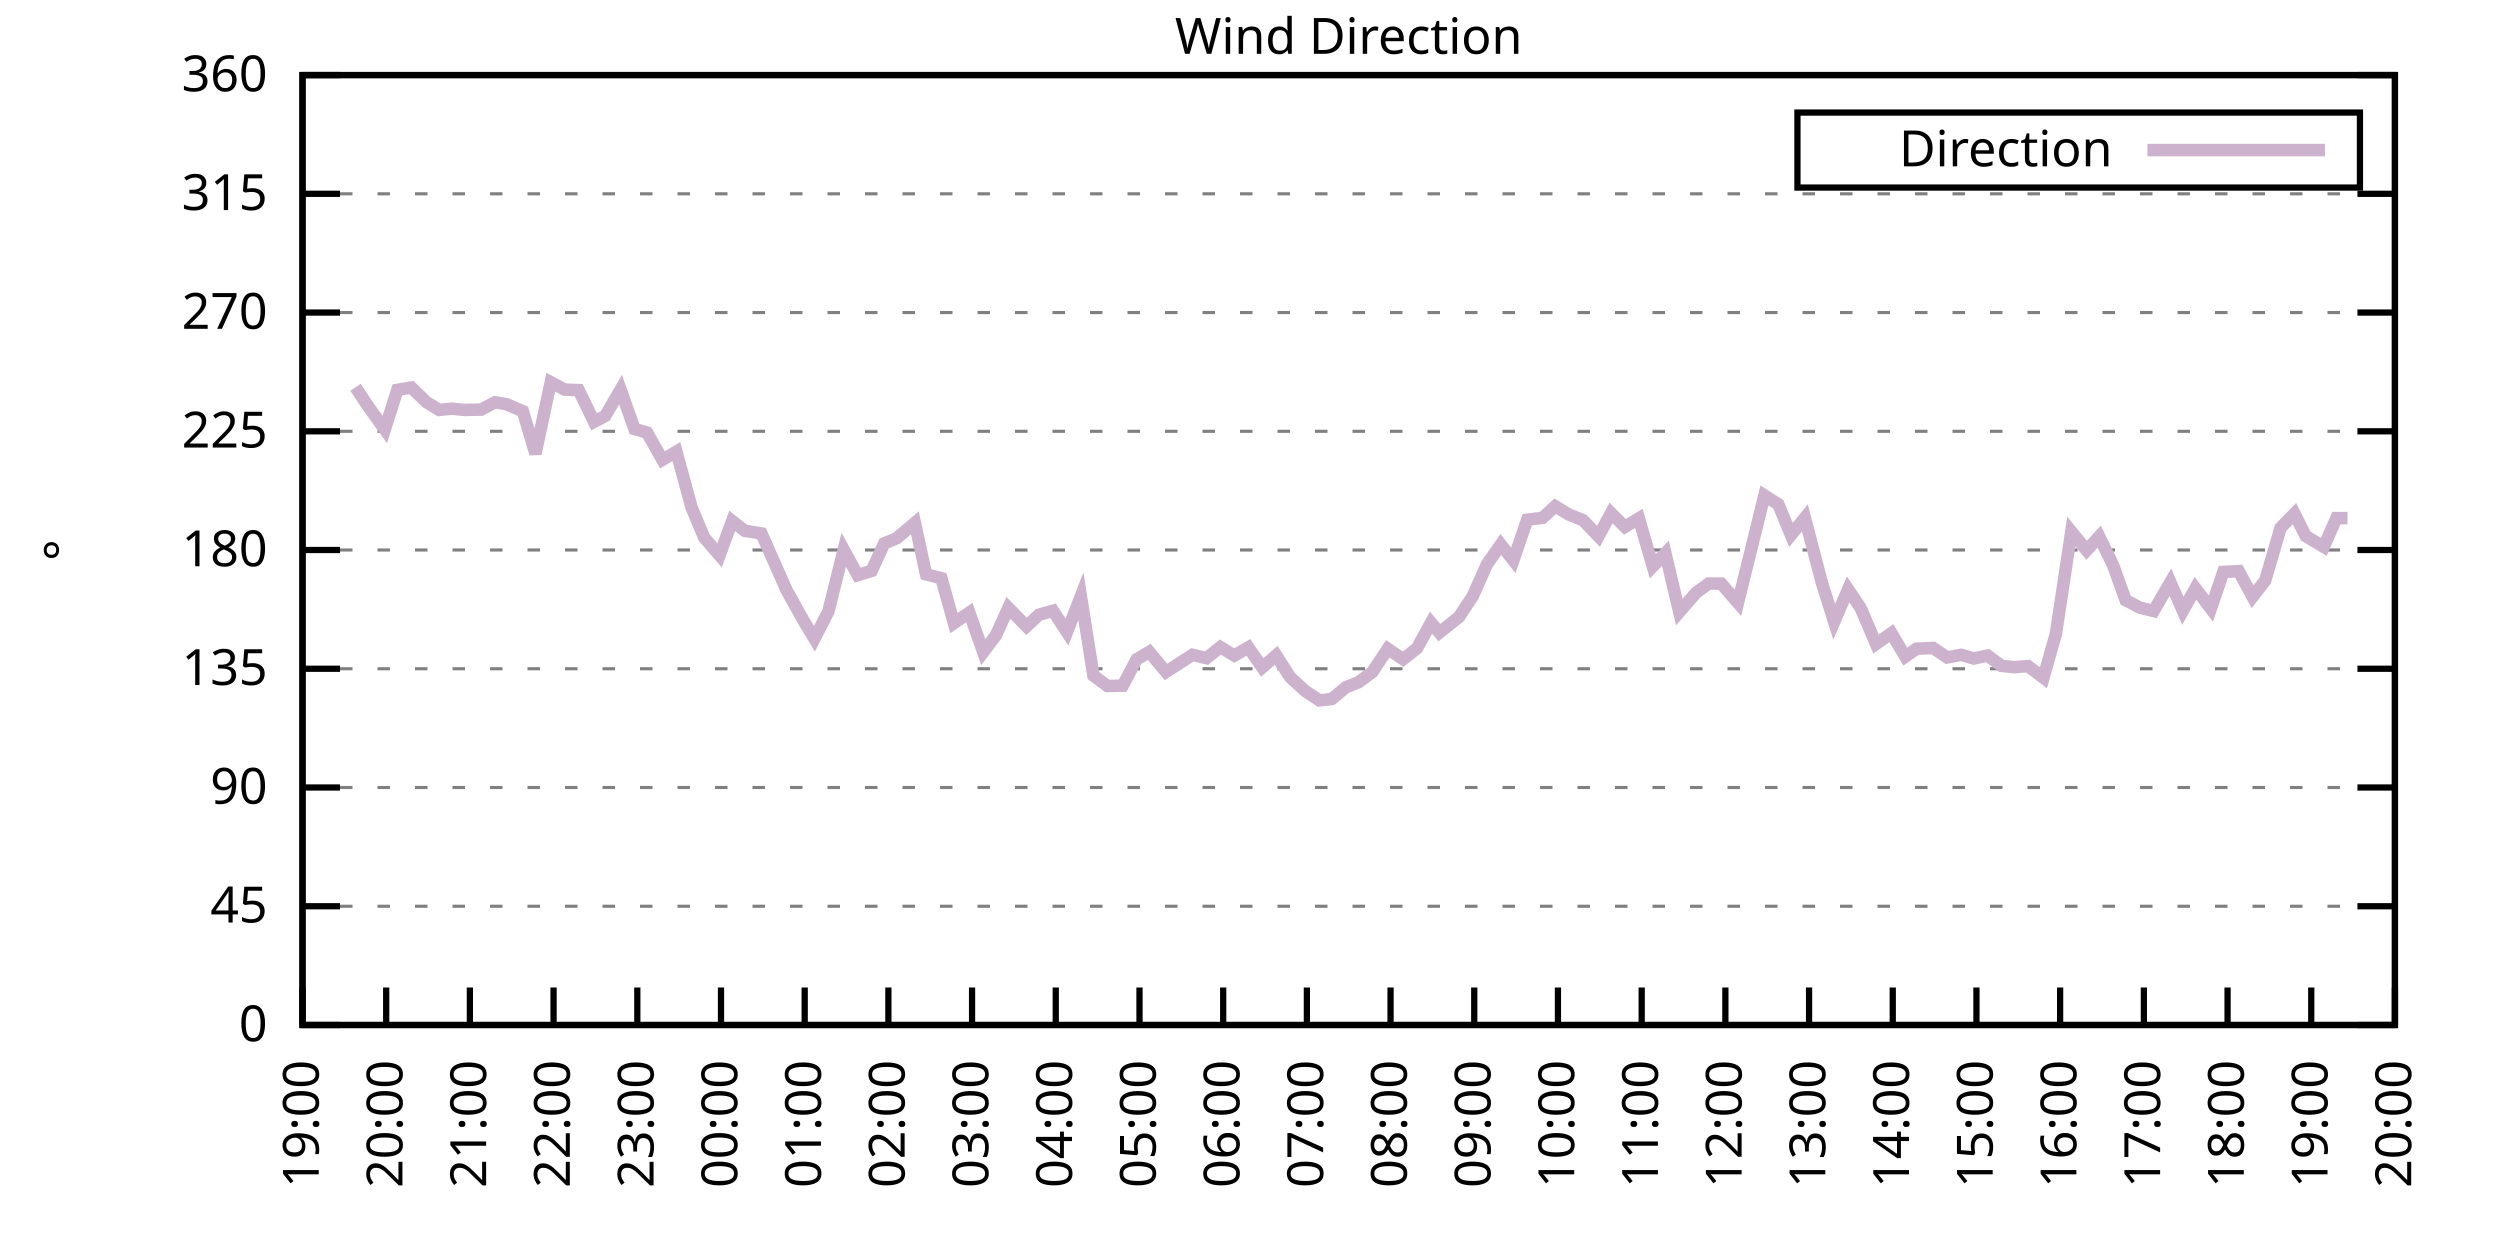
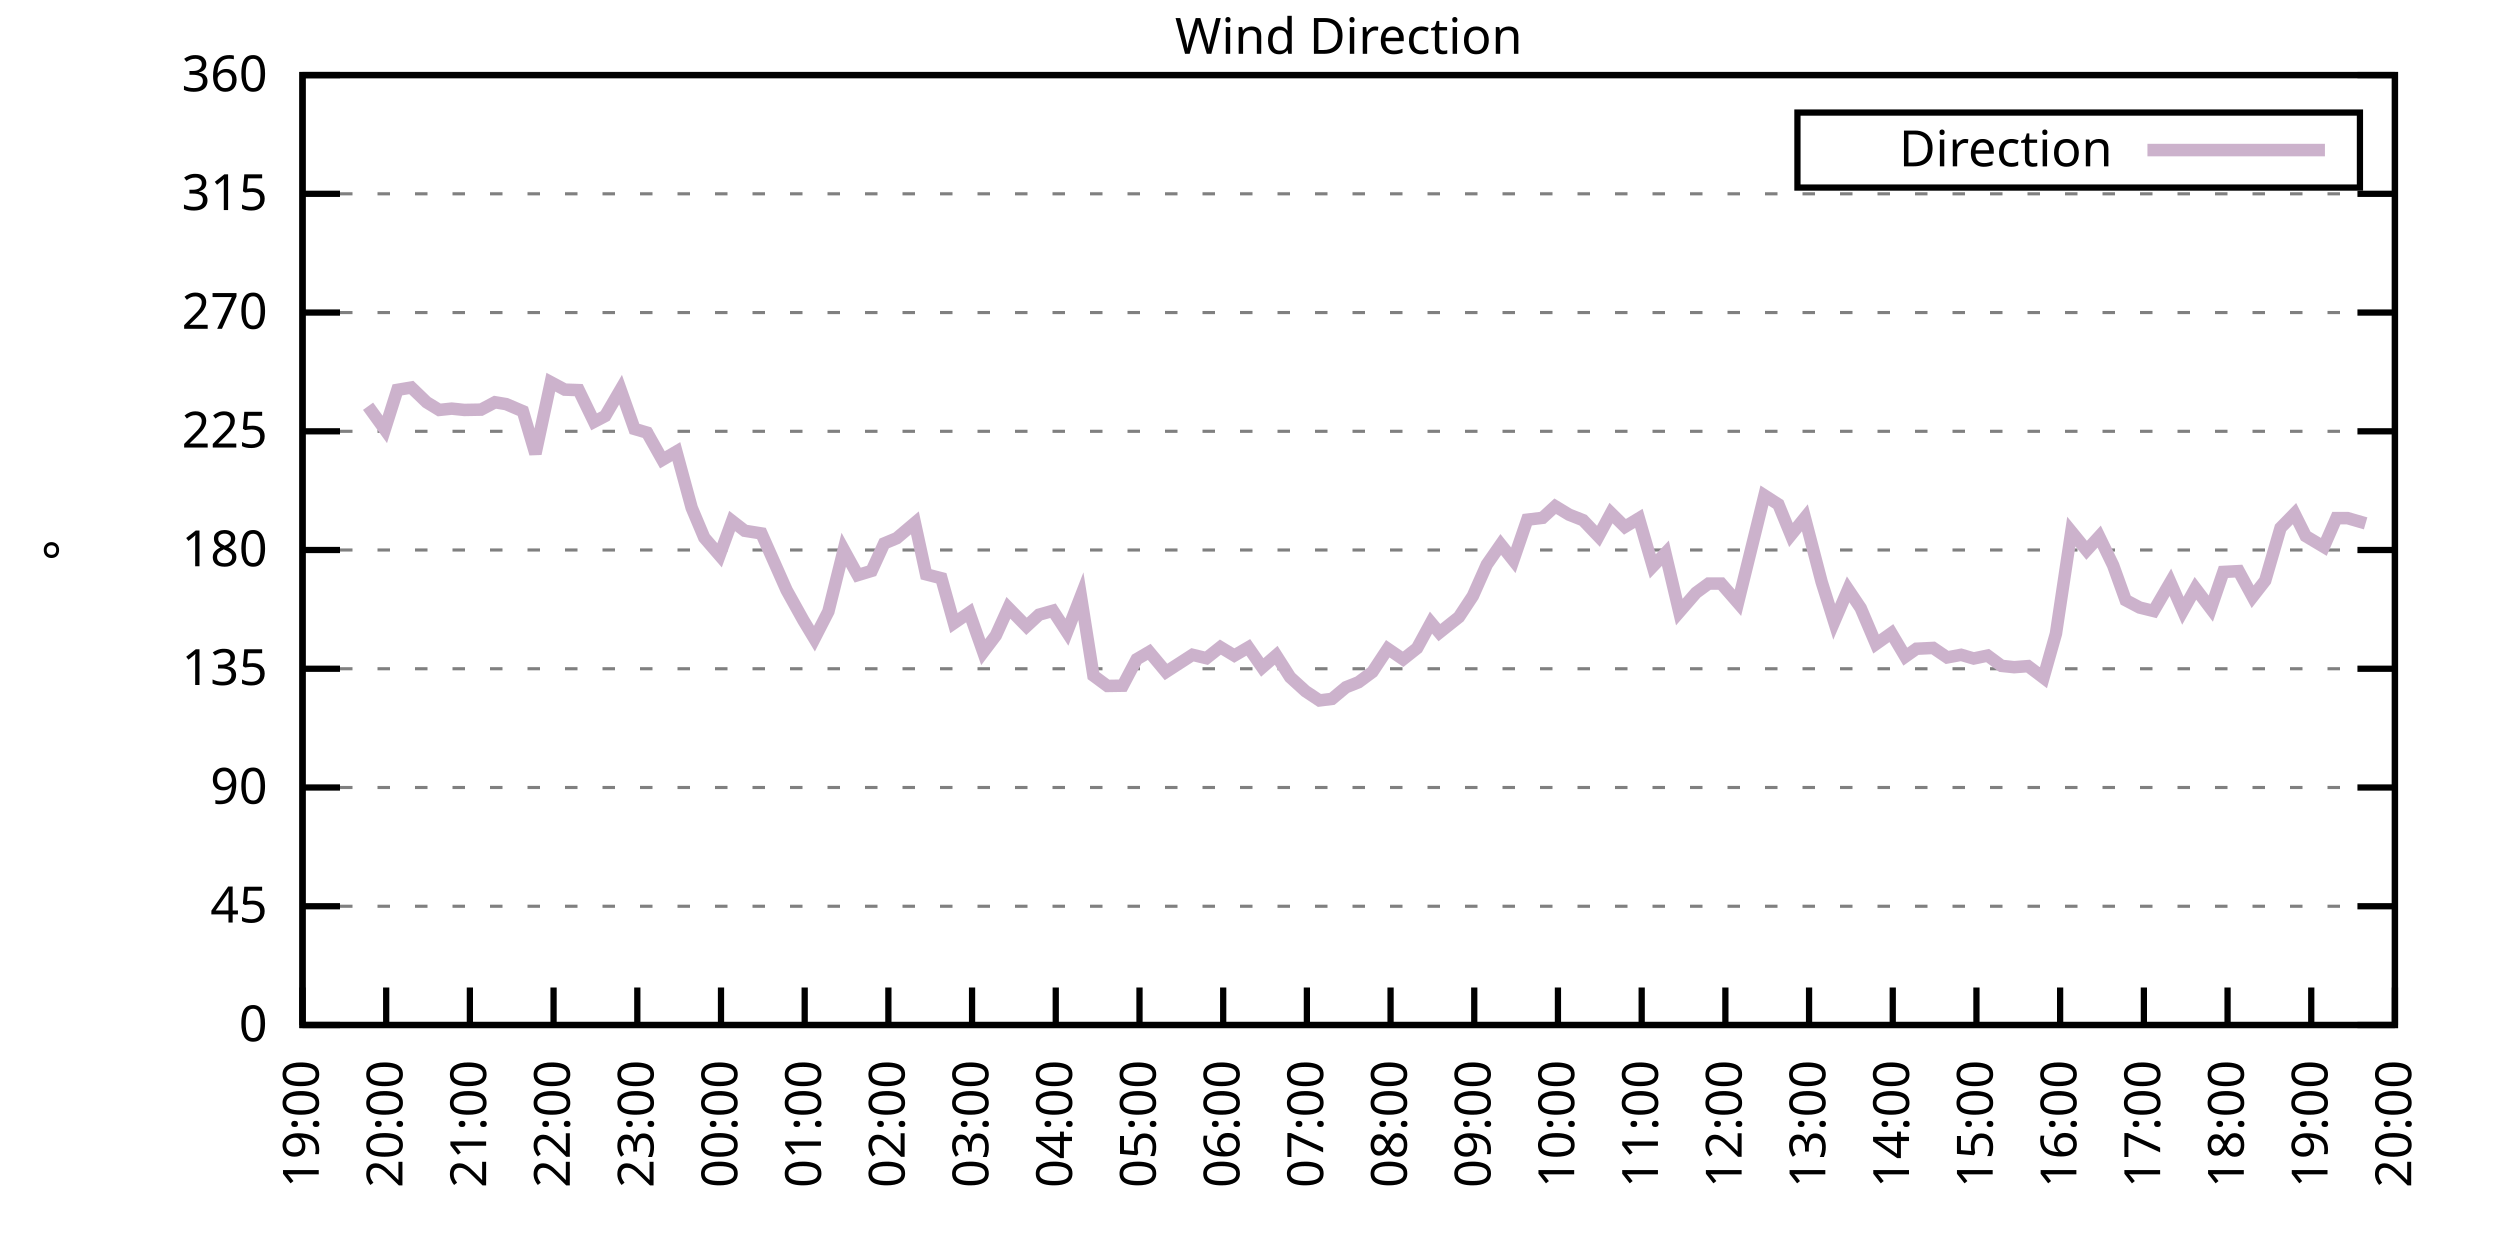
<svg xmlns="http://www.w3.org/2000/svg" xmlns:xlink="http://www.w3.org/1999/xlink" width="400" height="200" viewBox="0 0 400 200">
  <g id="gnuplot_canvas">
    <rect x="0" y="0" width="400" height="200" fill="none" />
    <defs>
      <circle id="gpDot" r="0.5" stroke-width="0.5" stroke="currentColor" />
      <path id="gpPt0" stroke-width="0.333" stroke="currentColor" d="M-1,0 h2 M0,-1 v2" />
      <path id="gpPt1" stroke-width="0.333" stroke="currentColor" d="M-1,-1 L1,1 M1,-1 L-1,1" />
      <path id="gpPt2" stroke-width="0.333" stroke="currentColor" d="M-1,0 L1,0 M0,-1 L0,1 M-1,-1 L1,1 M-1,1 L1,-1" />
      <rect id="gpPt3" stroke-width="0.333" stroke="currentColor" x="-1" y="-1" width="2" height="2" />
      <rect id="gpPt4" stroke-width="0.333" stroke="currentColor" fill="currentColor" x="-1" y="-1" width="2" height="2" />
      <circle id="gpPt5" stroke-width="0.333" stroke="currentColor" cx="0" cy="0" r="1" />
      <use xlink:href="#gpPt5" id="gpPt6" fill="currentColor" stroke="none" />
      <path id="gpPt7" stroke-width="0.333" stroke="currentColor" d="M0,-1.33 L-1.33,0.67 L1.33,0.67 z" />
      <use xlink:href="#gpPt7" id="gpPt8" fill="currentColor" stroke="none" />
      <use xlink:href="#gpPt7" id="gpPt9" stroke="currentColor" transform="rotate(180)" />
      <use xlink:href="#gpPt9" id="gpPt10" fill="currentColor" stroke="none" />
      <use xlink:href="#gpPt3" id="gpPt11" stroke="currentColor" transform="rotate(45)" />
      <use xlink:href="#gpPt11" id="gpPt12" fill="currentColor" stroke="none" />
      <path id="gpPt13" stroke-width="0.333" stroke="currentColor" d="M0,1.330 L1.265,0.411 L0.782,-1.067 L-0.782,-1.076 L-1.265,0.411 z" />
      <use xlink:href="#gpPt13" id="gpPt14" fill="currentColor" stroke="none" />
      <filter id="textbox" filterUnits="objectBoundingBox" x="0" y="0" height="1" width="1">
        <feFlood flood-color="white" flood-opacity="1" result="bgnd" />
        <feComposite in="SourceGraphic" in2="bgnd" operator="atop" />
      </filter>
      <filter id="greybox" filterUnits="objectBoundingBox" x="0" y="0" height="1" width="1">
        <feFlood flood-color="lightgrey" flood-opacity="1" result="grey" />
        <feComposite in="SourceGraphic" in2="grey" operator="atop" />
      </filter>
    </defs>
    <g fill="none" color="white" stroke="currentColor" stroke-width="1.00" stroke-linecap="butt" stroke-linejoin="miter">
</g>
    <g fill="none" color="black" stroke="currentColor" stroke-width="1.00" stroke-linecap="butt" stroke-linejoin="miter">
      <g stroke="none" shape-rendering="crispEdges">
        <polygon fill="rgb(255, 255, 255)" points="48.40,164.00 383.18,164.00 383.18,12.02 48.40,12.02 " />
      </g>
    </g>
    <g fill="none" color="black" stroke="currentColor" stroke-width="1.00" stroke-linecap="butt" stroke-linejoin="miter">
</g>
    <g fill="none" color="black" stroke="black" stroke-width="0.50" stroke-linecap="butt" stroke-linejoin="miter">
</g>
    <g fill="none" color="gray" stroke="currentColor" stroke-width="0.50" stroke-linecap="butt" stroke-linejoin="miter">
      <path stroke="gray" stroke-dasharray="2,4" class="gridline" d="M48.40,164.00 L383.19,164.00  " />
    </g>
    <g fill="none" color="gray" stroke="gray" stroke-width="1.00" stroke-linecap="butt" stroke-linejoin="miter">
</g>
    <g fill="none" color="black" stroke="currentColor" stroke-width="1.00" stroke-linecap="butt" stroke-linejoin="miter">
      <path stroke="black" d="M48.40,164.00 L54.40,164.00 M383.19,164.00 L377.19,164.00  " />
      <g transform="translate(42.80,166.60)" stroke="none" fill="black" font-family="Sans" font-size="8.00" text-anchor="end">
        <text>
          <tspan font-family="Sans"> 0</tspan>
        </text>
      </g>
    </g>
    <g fill="none" color="black" stroke="currentColor" stroke-width="1.00" stroke-linecap="butt" stroke-linejoin="miter">
</g>
    <g fill="none" color="black" stroke="black" stroke-width="0.50" stroke-linecap="butt" stroke-linejoin="miter">
</g>
    <g fill="none" color="gray" stroke="currentColor" stroke-width="0.50" stroke-linecap="butt" stroke-linejoin="miter">
      <path stroke="gray" stroke-dasharray="2,4" class="gridline" d="M48.40,145.00 L383.19,145.00  " />
    </g>
    <g fill="none" color="gray" stroke="gray" stroke-width="1.00" stroke-linecap="butt" stroke-linejoin="miter">
</g>
    <g fill="none" color="black" stroke="currentColor" stroke-width="1.00" stroke-linecap="butt" stroke-linejoin="miter">
      <path stroke="black" d="M48.40,145.00 L54.40,145.00 M383.19,145.00 L377.19,145.00  " />
      <g transform="translate(42.80,147.60)" stroke="none" fill="black" font-family="Sans" font-size="8.00" text-anchor="end">
        <text>
          <tspan font-family="Sans"> 45</tspan>
        </text>
      </g>
    </g>
    <g fill="none" color="black" stroke="currentColor" stroke-width="1.00" stroke-linecap="butt" stroke-linejoin="miter">
</g>
    <g fill="none" color="black" stroke="black" stroke-width="0.50" stroke-linecap="butt" stroke-linejoin="miter">
</g>
    <g fill="none" color="gray" stroke="currentColor" stroke-width="0.50" stroke-linecap="butt" stroke-linejoin="miter">
      <path stroke="gray" stroke-dasharray="2,4" class="gridline" d="M48.40,126.00 L383.19,126.00  " />
    </g>
    <g fill="none" color="gray" stroke="gray" stroke-width="1.00" stroke-linecap="butt" stroke-linejoin="miter">
</g>
    <g fill="none" color="black" stroke="currentColor" stroke-width="1.00" stroke-linecap="butt" stroke-linejoin="miter">
      <path stroke="black" d="M48.40,126.00 L54.40,126.00 M383.19,126.00 L377.19,126.00  " />
      <g transform="translate(42.80,128.60)" stroke="none" fill="black" font-family="Sans" font-size="8.00" text-anchor="end">
        <text>
          <tspan font-family="Sans"> 90</tspan>
        </text>
      </g>
    </g>
    <g fill="none" color="black" stroke="currentColor" stroke-width="1.00" stroke-linecap="butt" stroke-linejoin="miter">
</g>
    <g fill="none" color="black" stroke="black" stroke-width="0.50" stroke-linecap="butt" stroke-linejoin="miter">
</g>
    <g fill="none" color="gray" stroke="currentColor" stroke-width="0.50" stroke-linecap="butt" stroke-linejoin="miter">
      <path stroke="gray" stroke-dasharray="2,4" class="gridline" d="M48.40,107.00 L383.19,107.00  " />
    </g>
    <g fill="none" color="gray" stroke="gray" stroke-width="1.00" stroke-linecap="butt" stroke-linejoin="miter">
</g>
    <g fill="none" color="black" stroke="currentColor" stroke-width="1.00" stroke-linecap="butt" stroke-linejoin="miter">
      <path stroke="black" d="M48.40,107.00 L54.40,107.00 M383.19,107.00 L377.19,107.00  " />
      <g transform="translate(42.80,109.60)" stroke="none" fill="black" font-family="Sans" font-size="8.00" text-anchor="end">
        <text>
          <tspan font-family="Sans"> 135</tspan>
        </text>
      </g>
    </g>
    <g fill="none" color="black" stroke="currentColor" stroke-width="1.00" stroke-linecap="butt" stroke-linejoin="miter">
</g>
    <g fill="none" color="black" stroke="black" stroke-width="0.50" stroke-linecap="butt" stroke-linejoin="miter">
</g>
    <g fill="none" color="gray" stroke="currentColor" stroke-width="0.50" stroke-linecap="butt" stroke-linejoin="miter">
      <path stroke="gray" stroke-dasharray="2,4" class="gridline" d="M48.40,88.00 L383.19,88.00  " />
    </g>
    <g fill="none" color="gray" stroke="gray" stroke-width="1.00" stroke-linecap="butt" stroke-linejoin="miter">
</g>
    <g fill="none" color="black" stroke="currentColor" stroke-width="1.00" stroke-linecap="butt" stroke-linejoin="miter">
      <path stroke="black" d="M48.40,88.00 L54.40,88.00 M383.19,88.00 L377.19,88.00  " />
      <g transform="translate(42.80,90.60)" stroke="none" fill="black" font-family="Sans" font-size="8.00" text-anchor="end">
        <text>
          <tspan font-family="Sans"> 180</tspan>
        </text>
      </g>
    </g>
    <g fill="none" color="black" stroke="currentColor" stroke-width="1.00" stroke-linecap="butt" stroke-linejoin="miter">
</g>
    <g fill="none" color="black" stroke="black" stroke-width="0.50" stroke-linecap="butt" stroke-linejoin="miter">
</g>
    <g fill="none" color="gray" stroke="currentColor" stroke-width="0.50" stroke-linecap="butt" stroke-linejoin="miter">
      <path stroke="gray" stroke-dasharray="2,4" class="gridline" d="M48.40,69.01 L383.19,69.01  " />
    </g>
    <g fill="none" color="gray" stroke="gray" stroke-width="1.00" stroke-linecap="butt" stroke-linejoin="miter">
</g>
    <g fill="none" color="black" stroke="currentColor" stroke-width="1.00" stroke-linecap="butt" stroke-linejoin="miter">
      <path stroke="black" d="M48.40,69.01 L54.40,69.01 M383.19,69.01 L377.19,69.01  " />
      <g transform="translate(42.80,71.61)" stroke="none" fill="black" font-family="Sans" font-size="8.00" text-anchor="end">
        <text>
          <tspan font-family="Sans"> 225</tspan>
        </text>
      </g>
    </g>
    <g fill="none" color="black" stroke="currentColor" stroke-width="1.00" stroke-linecap="butt" stroke-linejoin="miter">
</g>
    <g fill="none" color="black" stroke="black" stroke-width="0.50" stroke-linecap="butt" stroke-linejoin="miter">
</g>
    <g fill="none" color="gray" stroke="currentColor" stroke-width="0.50" stroke-linecap="butt" stroke-linejoin="miter">
      <path stroke="gray" stroke-dasharray="2,4" class="gridline" d="M48.40,50.01 L383.19,50.01  " />
    </g>
    <g fill="none" color="gray" stroke="gray" stroke-width="1.00" stroke-linecap="butt" stroke-linejoin="miter">
</g>
    <g fill="none" color="black" stroke="currentColor" stroke-width="1.00" stroke-linecap="butt" stroke-linejoin="miter">
      <path stroke="black" d="M48.40,50.01 L54.40,50.01 M383.19,50.01 L377.19,50.01  " />
      <g transform="translate(42.80,52.61)" stroke="none" fill="black" font-family="Sans" font-size="8.00" text-anchor="end">
        <text>
          <tspan font-family="Sans"> 270</tspan>
        </text>
      </g>
    </g>
    <g fill="none" color="black" stroke="currentColor" stroke-width="1.00" stroke-linecap="butt" stroke-linejoin="miter">
</g>
    <g fill="none" color="black" stroke="black" stroke-width="0.50" stroke-linecap="butt" stroke-linejoin="miter">
</g>
    <g fill="none" color="gray" stroke="currentColor" stroke-width="0.50" stroke-linecap="butt" stroke-linejoin="miter">
      <path stroke="gray" stroke-dasharray="2,4" class="gridline" d="M48.40,31.01 L383.19,31.01  " />
    </g>
    <g fill="none" color="gray" stroke="gray" stroke-width="1.00" stroke-linecap="butt" stroke-linejoin="miter">
</g>
    <g fill="none" color="black" stroke="currentColor" stroke-width="1.00" stroke-linecap="butt" stroke-linejoin="miter">
      <path stroke="black" d="M48.40,31.01 L54.40,31.01 M383.19,31.01 L377.19,31.01  " />
      <g transform="translate(42.80,33.61)" stroke="none" fill="black" font-family="Sans" font-size="8.00" text-anchor="end">
        <text>
          <tspan font-family="Sans"> 315</tspan>
        </text>
      </g>
    </g>
    <g fill="none" color="black" stroke="currentColor" stroke-width="1.00" stroke-linecap="butt" stroke-linejoin="miter">
</g>
    <g fill="none" color="black" stroke="black" stroke-width="0.50" stroke-linecap="butt" stroke-linejoin="miter">
</g>
    <g fill="none" color="gray" stroke="currentColor" stroke-width="0.50" stroke-linecap="butt" stroke-linejoin="miter">
      <path stroke="gray" stroke-dasharray="2,4" class="gridline" d="M48.40,12.01 L383.19,12.01  " />
    </g>
    <g fill="none" color="gray" stroke="gray" stroke-width="1.00" stroke-linecap="butt" stroke-linejoin="miter">
</g>
    <g fill="none" color="black" stroke="currentColor" stroke-width="1.00" stroke-linecap="butt" stroke-linejoin="miter">
      <path stroke="black" d="M48.40,12.01 L54.40,12.01 M383.19,12.01 L377.19,12.01  " />
      <g transform="translate(42.80,14.61)" stroke="none" fill="black" font-family="Sans" font-size="8.00" text-anchor="end">
        <text>
          <tspan font-family="Sans"> 360</tspan>
        </text>
      </g>
    </g>
    <g fill="none" color="black" stroke="currentColor" stroke-width="1.00" stroke-linecap="butt" stroke-linejoin="miter">
      <path stroke="black" d="M48.40,164.00 L48.40,158.00  " />
      <g transform="translate(51.00,169.60) rotate(270.00)" stroke="none" fill="black" font-family="Sans" font-size="8.00" text-anchor="end">
        <text>
          <tspan font-family="Sans">19:00</tspan>
        </text>
      </g>
    </g>
    <g fill="none" color="black" stroke="currentColor" stroke-width="1.00" stroke-linecap="butt" stroke-linejoin="miter">
      <path stroke="black" d="M61.79,164.00 L61.79,158.00  " />
      <g transform="translate(64.39,169.60) rotate(270.00)" stroke="none" fill="black" font-family="Sans" font-size="8.00" text-anchor="end">
        <text>
          <tspan font-family="Sans">20:00</tspan>
        </text>
      </g>
    </g>
    <g fill="none" color="black" stroke="currentColor" stroke-width="1.00" stroke-linecap="butt" stroke-linejoin="miter">
      <path stroke="black" d="M75.18,164.00 L75.18,158.00  " />
      <g transform="translate(77.78,169.60) rotate(270.00)" stroke="none" fill="black" font-family="Sans" font-size="8.00" text-anchor="end">
        <text>
          <tspan font-family="Sans">21:00</tspan>
        </text>
      </g>
    </g>
    <g fill="none" color="black" stroke="currentColor" stroke-width="1.00" stroke-linecap="butt" stroke-linejoin="miter">
      <path stroke="black" d="M88.57,164.00 L88.57,158.00  " />
      <g transform="translate(91.17,169.60) rotate(270.00)" stroke="none" fill="black" font-family="Sans" font-size="8.00" text-anchor="end">
        <text>
          <tspan font-family="Sans">22:00</tspan>
        </text>
      </g>
    </g>
    <g fill="none" color="black" stroke="currentColor" stroke-width="1.00" stroke-linecap="butt" stroke-linejoin="miter">
      <path stroke="black" d="M101.97,164.00 L101.97,158.00  " />
      <g transform="translate(104.57,169.60) rotate(270.00)" stroke="none" fill="black" font-family="Sans" font-size="8.00" text-anchor="end">
        <text>
          <tspan font-family="Sans">23:00</tspan>
        </text>
      </g>
    </g>
    <g fill="none" color="black" stroke="currentColor" stroke-width="1.00" stroke-linecap="butt" stroke-linejoin="miter">
      <path stroke="black" d="M115.36,164.00 L115.36,158.00  " />
      <g transform="translate(117.96,169.60) rotate(270.00)" stroke="none" fill="black" font-family="Sans" font-size="8.00" text-anchor="end">
        <text>
          <tspan font-family="Sans">00:00</tspan>
        </text>
      </g>
    </g>
    <g fill="none" color="black" stroke="currentColor" stroke-width="1.00" stroke-linecap="butt" stroke-linejoin="miter">
      <path stroke="black" d="M128.75,164.00 L128.75,158.00  " />
      <g transform="translate(131.35,169.60) rotate(270.00)" stroke="none" fill="black" font-family="Sans" font-size="8.00" text-anchor="end">
        <text>
          <tspan font-family="Sans">01:00</tspan>
        </text>
      </g>
    </g>
    <g fill="none" color="black" stroke="currentColor" stroke-width="1.00" stroke-linecap="butt" stroke-linejoin="miter">
      <path stroke="black" d="M142.14,164.00 L142.14,158.00  " />
      <g transform="translate(144.74,169.60) rotate(270.00)" stroke="none" fill="black" font-family="Sans" font-size="8.00" text-anchor="end">
        <text>
          <tspan font-family="Sans">02:00</tspan>
        </text>
      </g>
    </g>
    <g fill="none" color="black" stroke="currentColor" stroke-width="1.00" stroke-linecap="butt" stroke-linejoin="miter">
      <path stroke="black" d="M155.53,164.00 L155.53,158.00  " />
      <g transform="translate(158.13,169.60) rotate(270.00)" stroke="none" fill="black" font-family="Sans" font-size="8.00" text-anchor="end">
        <text>
          <tspan font-family="Sans">03:00</tspan>
        </text>
      </g>
    </g>
    <g fill="none" color="black" stroke="currentColor" stroke-width="1.00" stroke-linecap="butt" stroke-linejoin="miter">
      <path stroke="black" d="M168.92,164.00 L168.92,158.00  " />
      <g transform="translate(171.52,169.60) rotate(270.00)" stroke="none" fill="black" font-family="Sans" font-size="8.00" text-anchor="end">
        <text>
          <tspan font-family="Sans">04:00</tspan>
        </text>
      </g>
    </g>
    <g fill="none" color="black" stroke="currentColor" stroke-width="1.00" stroke-linecap="butt" stroke-linejoin="miter">
      <path stroke="black" d="M182.32,164.00 L182.32,158.00  " />
      <g transform="translate(184.92,169.60) rotate(270.00)" stroke="none" fill="black" font-family="Sans" font-size="8.00" text-anchor="end">
        <text>
          <tspan font-family="Sans">05:00</tspan>
        </text>
      </g>
    </g>
    <g fill="none" color="black" stroke="currentColor" stroke-width="1.00" stroke-linecap="butt" stroke-linejoin="miter">
      <path stroke="black" d="M195.71,164.00 L195.71,158.00  " />
      <g transform="translate(198.31,169.60) rotate(270.00)" stroke="none" fill="black" font-family="Sans" font-size="8.00" text-anchor="end">
        <text>
          <tspan font-family="Sans">06:00</tspan>
        </text>
      </g>
    </g>
    <g fill="none" color="black" stroke="currentColor" stroke-width="1.00" stroke-linecap="butt" stroke-linejoin="miter">
      <path stroke="black" d="M209.10,164.00 L209.10,158.00  " />
      <g transform="translate(211.70,169.60) rotate(270.00)" stroke="none" fill="black" font-family="Sans" font-size="8.00" text-anchor="end">
        <text>
          <tspan font-family="Sans">07:00</tspan>
        </text>
      </g>
    </g>
    <g fill="none" color="black" stroke="currentColor" stroke-width="1.00" stroke-linecap="butt" stroke-linejoin="miter">
      <path stroke="black" d="M222.49,164.00 L222.49,158.00  " />
      <g transform="translate(225.09,169.60) rotate(270.00)" stroke="none" fill="black" font-family="Sans" font-size="8.00" text-anchor="end">
        <text>
          <tspan font-family="Sans">08:00</tspan>
        </text>
      </g>
    </g>
    <g fill="none" color="black" stroke="currentColor" stroke-width="1.00" stroke-linecap="butt" stroke-linejoin="miter">
      <path stroke="black" d="M235.88,164.00 L235.88,158.00  " />
      <g transform="translate(238.48,169.60) rotate(270.00)" stroke="none" fill="black" font-family="Sans" font-size="8.00" text-anchor="end">
        <text>
          <tspan font-family="Sans">09:00</tspan>
        </text>
      </g>
    </g>
    <g fill="none" color="black" stroke="currentColor" stroke-width="1.00" stroke-linecap="butt" stroke-linejoin="miter">
      <path stroke="black" d="M249.27,164.00 L249.27,158.00  " />
      <g transform="translate(251.87,169.60) rotate(270.00)" stroke="none" fill="black" font-family="Sans" font-size="8.00" text-anchor="end">
        <text>
          <tspan font-family="Sans">10:00</tspan>
        </text>
      </g>
    </g>
    <g fill="none" color="black" stroke="currentColor" stroke-width="1.00" stroke-linecap="butt" stroke-linejoin="miter">
      <path stroke="black" d="M262.67,164.00 L262.67,158.00  " />
      <g transform="translate(265.27,169.60) rotate(270.00)" stroke="none" fill="black" font-family="Sans" font-size="8.00" text-anchor="end">
        <text>
          <tspan font-family="Sans">11:00</tspan>
        </text>
      </g>
    </g>
    <g fill="none" color="black" stroke="currentColor" stroke-width="1.00" stroke-linecap="butt" stroke-linejoin="miter">
      <path stroke="black" d="M276.06,164.00 L276.06,158.00  " />
      <g transform="translate(278.66,169.60) rotate(270.00)" stroke="none" fill="black" font-family="Sans" font-size="8.00" text-anchor="end">
        <text>
          <tspan font-family="Sans">12:00</tspan>
        </text>
      </g>
    </g>
    <g fill="none" color="black" stroke="currentColor" stroke-width="1.00" stroke-linecap="butt" stroke-linejoin="miter">
      <path stroke="black" d="M289.45,164.00 L289.45,158.00  " />
      <g transform="translate(292.05,169.60) rotate(270.00)" stroke="none" fill="black" font-family="Sans" font-size="8.00" text-anchor="end">
        <text>
          <tspan font-family="Sans">13:00</tspan>
        </text>
      </g>
    </g>
    <g fill="none" color="black" stroke="currentColor" stroke-width="1.00" stroke-linecap="butt" stroke-linejoin="miter">
      <path stroke="black" d="M302.84,164.00 L302.84,158.00  " />
      <g transform="translate(305.44,169.60) rotate(270.00)" stroke="none" fill="black" font-family="Sans" font-size="8.00" text-anchor="end">
        <text>
          <tspan font-family="Sans">14:00</tspan>
        </text>
      </g>
    </g>
    <g fill="none" color="black" stroke="currentColor" stroke-width="1.00" stroke-linecap="butt" stroke-linejoin="miter">
      <path stroke="black" d="M316.23,164.00 L316.23,158.00  " />
      <g transform="translate(318.83,169.60) rotate(270.00)" stroke="none" fill="black" font-family="Sans" font-size="8.00" text-anchor="end">
        <text>
          <tspan font-family="Sans">15:00</tspan>
        </text>
      </g>
    </g>
    <g fill="none" color="black" stroke="currentColor" stroke-width="1.00" stroke-linecap="butt" stroke-linejoin="miter">
      <path stroke="black" d="M329.62,164.00 L329.62,158.00  " />
      <g transform="translate(332.22,169.60) rotate(270.00)" stroke="none" fill="black" font-family="Sans" font-size="8.00" text-anchor="end">
        <text>
          <tspan font-family="Sans">16:00</tspan>
        </text>
      </g>
    </g>
    <g fill="none" color="black" stroke="currentColor" stroke-width="1.00" stroke-linecap="butt" stroke-linejoin="miter">
      <path stroke="black" d="M343.02,164.00 L343.02,158.00  " />
      <g transform="translate(345.62,169.60) rotate(270.00)" stroke="none" fill="black" font-family="Sans" font-size="8.00" text-anchor="end">
        <text>
          <tspan font-family="Sans">17:00</tspan>
        </text>
      </g>
    </g>
    <g fill="none" color="black" stroke="currentColor" stroke-width="1.00" stroke-linecap="butt" stroke-linejoin="miter">
      <path stroke="black" d="M356.41,164.00 L356.41,158.00  " />
      <g transform="translate(359.01,169.60) rotate(270.00)" stroke="none" fill="black" font-family="Sans" font-size="8.00" text-anchor="end">
        <text>
          <tspan font-family="Sans">18:00</tspan>
        </text>
      </g>
    </g>
    <g fill="none" color="black" stroke="currentColor" stroke-width="1.00" stroke-linecap="butt" stroke-linejoin="miter">
      <path stroke="black" d="M369.80,164.00 L369.80,158.00  " />
      <g transform="translate(372.40,169.60) rotate(270.00)" stroke="none" fill="black" font-family="Sans" font-size="8.00" text-anchor="end">
        <text>
          <tspan font-family="Sans">19:00</tspan>
        </text>
      </g>
    </g>
    <g fill="none" color="black" stroke="currentColor" stroke-width="1.00" stroke-linecap="butt" stroke-linejoin="miter">
      <path stroke="black" d="M383.19,164.00 L383.19,158.00  " />
      <g transform="translate(385.79,169.60) rotate(270.00)" stroke="none" fill="black" font-family="Sans" font-size="8.00" text-anchor="end">
        <text>
          <tspan font-family="Sans">20:00</tspan>
        </text>
      </g>
    </g>
    <g fill="none" color="black" stroke="currentColor" stroke-width="1.00" stroke-linecap="butt" stroke-linejoin="miter">
</g>
    <g fill="none" color="black" stroke="currentColor" stroke-width="1.00" stroke-linecap="butt" stroke-linejoin="miter">
      <path stroke="black" d="M48.40,12.01 L48.40,164.00 L383.19,164.00 L383.19,12.01 L48.40,12.01 Z  " />
    </g>
    <g fill="none" color="black" stroke="currentColor" stroke-width="1.00" stroke-linecap="butt" stroke-linejoin="miter">
</g>
    <g fill="none" color="black" stroke="currentColor" stroke-width="1.00" stroke-linecap="butt" stroke-linejoin="miter">
      <path stroke="black" d="M287.59,30.01 L287.59,18.01 L377.59,18.01 L377.59,30.01 L287.59,30.01 Z  " />
    </g>
    <g id="Wind_direction_plot_1">
      <g fill="none" color="white" stroke="black" stroke-width="2.00" stroke-linecap="butt" stroke-linejoin="miter">
</g>
      <g fill="none" color="black" stroke="currentColor" stroke-width="2.00" stroke-linecap="butt" stroke-linejoin="miter">
        <g transform="translate(337.99,26.61)" stroke="none" fill="black" font-family="Sans" font-size="8.00" text-anchor="end">
          <text>
            <tspan font-family="Sans">Direction</tspan>
          </text>
        </g>
      </g>
      <g fill="none" color="black" stroke="currentColor" stroke-width="2.00" stroke-linecap="butt" stroke-linejoin="miter">
-         <path stroke="rgb(204, 178, 204)" d="M343.59,24.01 L371.99,24.01 M56.88,61.96 L58.89,65.00 L61.57,68.71 L63.58,62.38 L65.81,62.00 L68.26,64.36   L70.27,65.59 L72.28,65.38 L74.29,65.59 L76.97,65.54 L79.20,64.36 L80.99,64.66 L83.66,65.80 L85.67,72.59   L88.13,61.15 L90.36,62.34 L92.59,62.42 L95.05,67.49 L96.83,66.56 L99.29,62.34 L101.52,68.63 L103.53,69.22   L105.98,73.57 L108.22,72.26 L110.67,81.25 L112.68,86.02 L115.13,88.85 L117.14,83.36 L119.15,84.92 L121.83,85.35   L125.85,94.42 L128.53,99.24 L130.31,102.19 L132.54,97.84 L135.00,87.96 L137.23,92.02 L139.46,91.34 L141.47,86.95   L143.48,86.11 L146.38,83.66 L148.17,91.89 L150.62,92.52 L152.63,99.70 L155.09,98.01 L157.32,104.34 L159.33,101.68   L161.34,97.25 L164.24,100.21 L166.25,98.35 L168.48,97.72 L170.71,101.14 L172.94,95.39 L174.95,108.10 L177.18,109.75   L179.64,109.71 L181.87,105.48 L183.88,104.30 L186.56,107.51 L190.80,104.77 L193.03,105.31 L195.26,103.54 L197.49,104.89   L199.73,103.58 L201.96,106.79 L204.19,104.85 L206.42,108.35 L208.88,110.59 L211.11,112.07 L213.12,111.82 L215.35,109.96   L217.36,109.16 L219.59,107.51 L222.04,103.80 L224.50,105.48 L226.73,103.71 L228.96,99.62 L230.30,101.22 L233.43,98.73   L235.66,95.35 L237.89,90.33 L240.12,87.12 L242.13,89.65 L244.36,83.15 L246.82,82.85 L248.83,81.00 L251.06,82.35   L253.29,83.23 L255.75,85.81 L257.76,82.09 L259.99,84.29 L262.22,82.94 L264.45,90.62 L266.46,88.51 L268.69,97.93   L271.37,94.84 L273.38,93.37 L275.39,93.37 L278.07,96.45 L282.31,79.27 L284.54,80.70 L286.55,85.60 L288.78,82.85   L291.46,93.11 L293.47,99.49 L295.70,94.30 L297.71,97.29 L300.16,103.04 L302.62,101.30 L304.85,105.06 L306.63,103.80   L309.31,103.67 L311.54,105.19 L313.78,104.77 L315.79,105.36 L318.02,104.89 L320.25,106.54 L322.26,106.75 L324.49,106.58   L326.95,108.44 L328.95,101.39 L331.41,85.05 L333.86,88.05 L335.87,85.85 L338.10,90.45 L340.11,96.03 L342.35,97.21   L344.58,97.76 L347.26,93.16 L349.26,97.72 L351.27,94.13 L353.73,97.38 L355.74,91.51 L358.19,91.38 L360.42,95.48   L362.43,92.90 L364.89,84.46 L367.12,82.18 L368.91,85.77 L371.81,87.50 L373.82,82.90 L375.60,82.90  " />
+         <path stroke="rgb(204, 178, 204)" d="M343.59,24.01 L371.99,24.01 M58.89,65.00 L61.57,68.71 L63.58,62.38 L65.81,62.00 L68.26,64.36 L70.27,65.59   L72.28,65.38 L74.29,65.59 L76.97,65.54 L79.20,64.36 L80.99,64.66 L83.66,65.80 L85.67,72.59 L88.13,61.15   L90.36,62.34 L92.59,62.42 L95.05,67.49 L96.83,66.56 L99.29,62.34 L101.52,68.63 L103.53,69.22 L105.98,73.57   L108.22,72.26 L110.67,81.25 L112.68,86.02 L115.13,88.85 L117.14,83.36 L119.15,84.92 L121.83,85.35 L125.85,94.42   L128.53,99.24 L130.31,102.19 L132.54,97.84 L135.00,87.96 L137.23,92.02 L139.46,91.34 L141.47,86.95 L143.48,86.11   L146.38,83.66 L148.17,91.89 L150.62,92.52 L152.63,99.70 L155.09,98.01 L157.32,104.34 L159.33,101.68 L161.34,97.25   L164.24,100.21 L166.25,98.35 L168.48,97.72 L170.71,101.14 L172.94,95.39 L174.95,108.10 L177.18,109.75 L179.64,109.71   L181.87,105.48 L183.88,104.30 L186.56,107.51 L190.80,104.77 L193.03,105.31 L195.26,103.54 L197.49,104.89 L199.73,103.58   L201.96,106.79 L204.19,104.85 L206.42,108.35 L208.88,110.59 L211.11,112.07 L213.12,111.82 L215.35,109.96 L217.36,109.16   L219.59,107.51 L222.04,103.80 L224.50,105.48 L226.73,103.71 L228.96,99.62 L230.30,101.22 L233.43,98.73 L235.66,95.35   L237.89,90.33 L240.12,87.12 L242.13,89.65 L244.36,83.15 L246.82,82.85 L248.83,81.00 L251.06,82.35 L253.29,83.23   L255.75,85.81 L257.76,82.09 L259.99,84.29 L262.22,82.94 L264.45,90.62 L266.46,88.51 L268.69,97.93 L271.37,94.84   L273.38,93.37 L275.39,93.37 L278.07,96.45 L282.31,79.27 L284.54,80.70 L286.55,85.60 L288.78,82.85 L291.46,93.11   L293.47,99.49 L295.70,94.30 L297.71,97.29 L300.16,103.04 L302.62,101.30 L304.85,105.06 L306.63,103.80 L309.31,103.67   L311.54,105.19 L313.78,104.77 L315.79,105.36 L318.02,104.89 L320.25,106.54 L322.26,106.75 L324.49,106.58 L326.95,108.44   L328.95,101.39 L331.41,85.05 L333.86,88.05 L335.87,85.85 L338.10,90.45 L340.11,96.03 L342.35,97.21 L344.58,97.76   L347.26,93.16 L349.26,97.72 L351.27,94.13 L353.73,97.38 L355.74,91.51 L358.19,91.38 L360.42,95.48 L362.43,92.90   L364.89,84.46 L367.12,82.18 L368.91,85.77 L371.81,87.50 L373.82,82.90 L375.60,82.90 L378.50,83.74  " />
      </g>
    </g>
    <g fill="none" color="black" stroke="currentColor" stroke-width="2.00" stroke-linecap="butt" stroke-linejoin="miter">
</g>
    <g fill="none" color="black" stroke="black" stroke-width="1.00" stroke-linecap="butt" stroke-linejoin="miter">
</g>
    <g fill="none" color="black" stroke="currentColor" stroke-width="1.00" stroke-linecap="butt" stroke-linejoin="miter">
      <path stroke="black" d="M48.40,12.01 L48.40,164.00 L383.19,164.00 L383.19,12.01 L48.40,12.01 Z  " />
      <g transform="translate(12.80,88.01) rotate(270.00)" stroke="none" fill="black" font-family="Sans" font-size="8.00" text-anchor="middle">
        <text>
          <tspan font-family="Sans">°</tspan>
        </text>
      </g>
    </g>
    <g fill="none" color="black" stroke="currentColor" stroke-width="1.00" stroke-linecap="butt" stroke-linejoin="miter">
</g>
    <g fill="none" color="black" stroke="currentColor" stroke-width="1.00" stroke-linecap="butt" stroke-linejoin="miter">
      <g transform="translate(215.79,8.61)" stroke="none" fill="black" font-family="Sans" font-size="8.00" text-anchor="middle">
        <text>
          <tspan font-family="Sans">Wind Direction</tspan>
        </text>
      </g>
    </g>
    <g fill="none" color="black" stroke="currentColor" stroke-width="1.00" stroke-linecap="butt" stroke-linejoin="miter">
</g>
  </g>
</svg>
